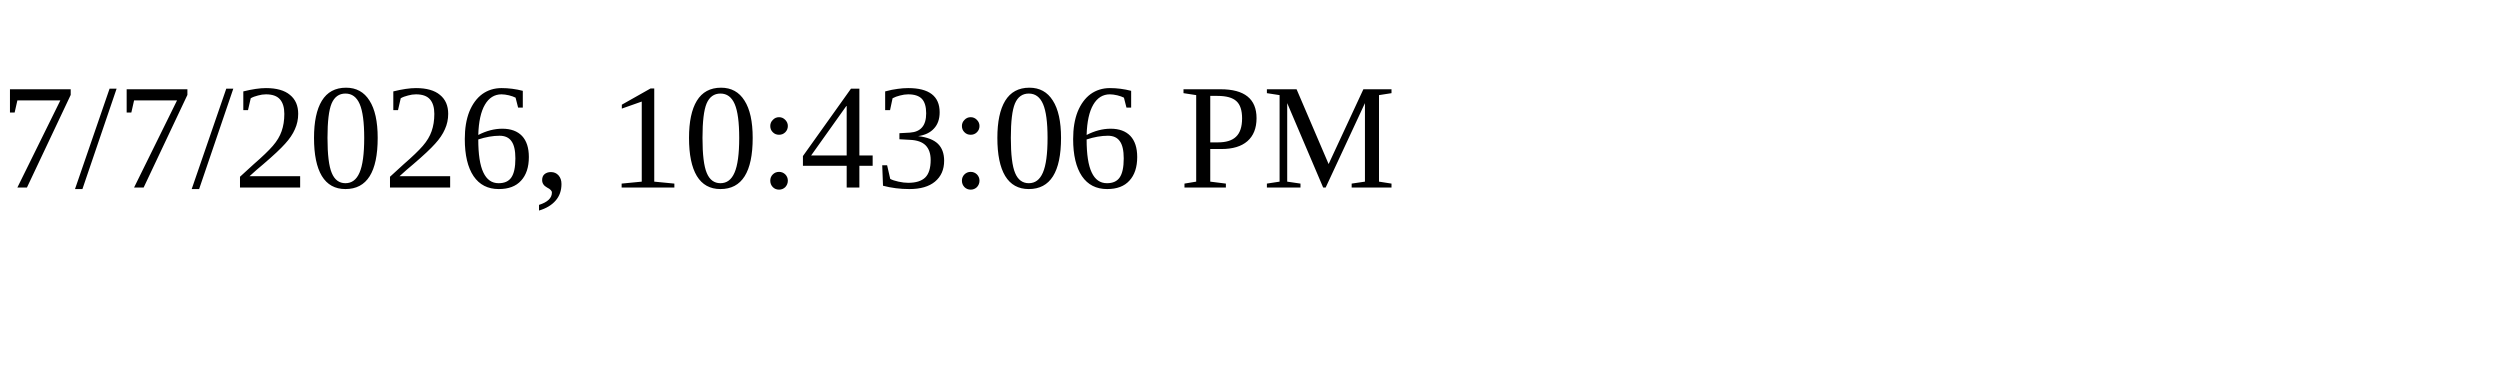
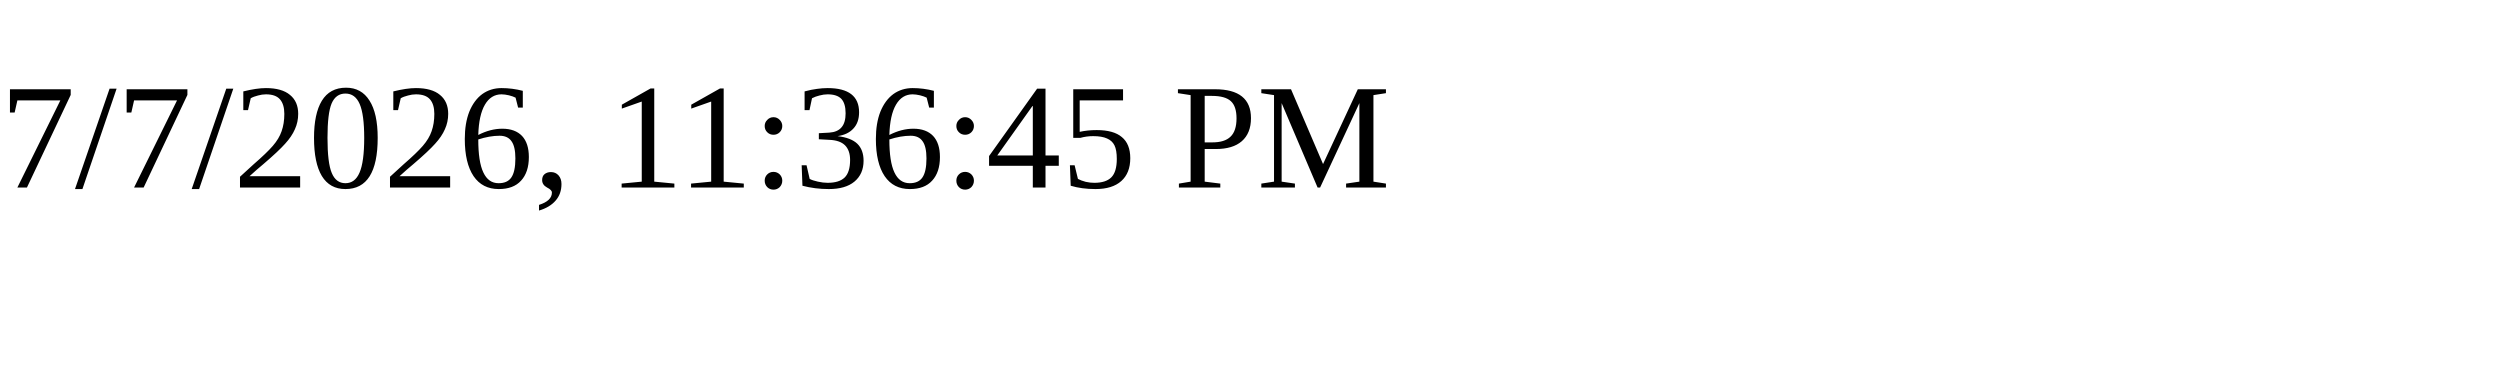
<svg xmlns="http://www.w3.org/2000/svg" height="30" width="200">
-   <text x="0" y="15">7/7/2026, 10:43:06 PM</text>
+   <text x="0" y="15">7/7/2026, 11:36:45 PM</text>
</svg>
